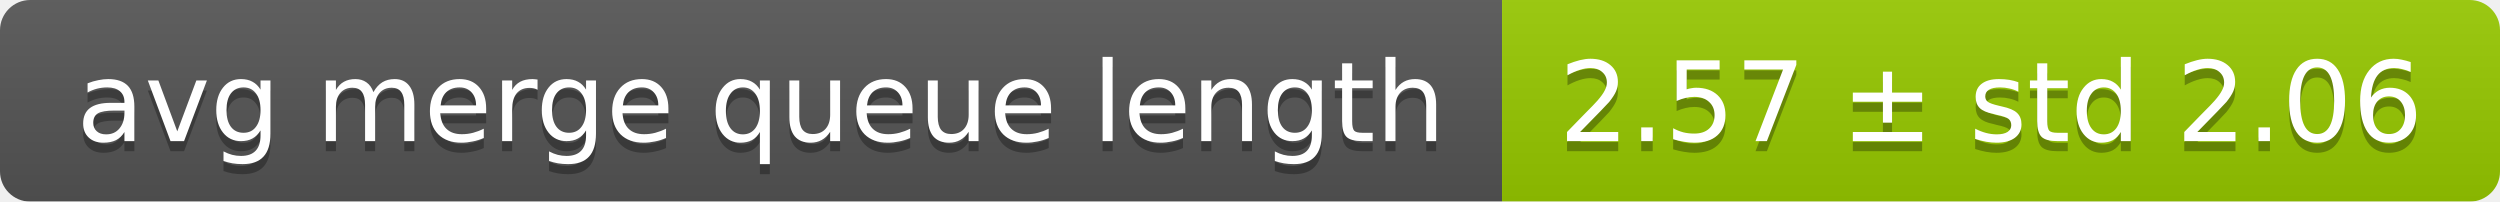
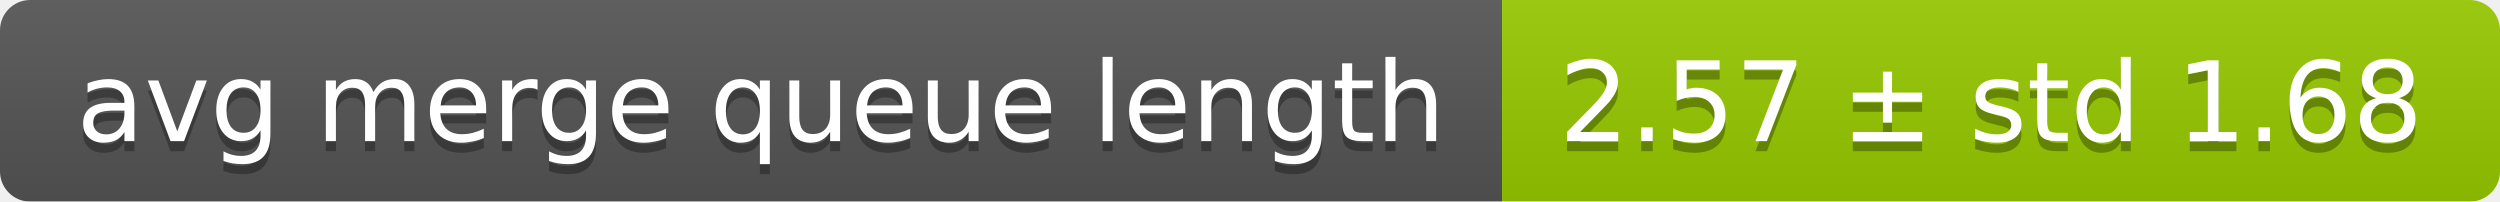
<svg xmlns="http://www.w3.org/2000/svg" width="248" height="20">
  <linearGradient id="smooth" x2="0" y2="100%">
    <stop offset="0" stop-color="#bbb" stop-opacity=".1" />
    <stop offset="1" stop-opacity=".1" />
  </linearGradient>
  <mask id="round">
    <rect width="248" height="20" rx="3" fill="#fff" />
  </mask>
  <g mask="url(#round)">
    <rect width="149" height="20" fill="#555" />
    <rect x="149" width="99" height="20" fill="#97ca00" />
    <rect width="248" height="20" fill="url(#smooth)" />
  </g>
  <g fill="#fff" text-anchor="middle" font-family="DejaVu Sans,Verdana,Geneva,sans-serif" font-size="11">
    <text x="75.5" y="15" fill="#010101" fill-opacity=".3">avg merge queue length</text>
    <text x="75.5" y="14">avg merge queue length</text>
-     <text x="197.5" y="15" fill="#010101" fill-opacity=".3">2.57 ± std 2.06</text>
-     <text x="197.5" y="14">2.57 ± std 2.06</text>
+     <text x="197.5" y="15" fill="#010101" fill-opacity=".3">2.57 ± std 1.68</text>
+     <text x="197.5" y="14">2.57 ± std 1.68</text>
  </g>
</svg>
